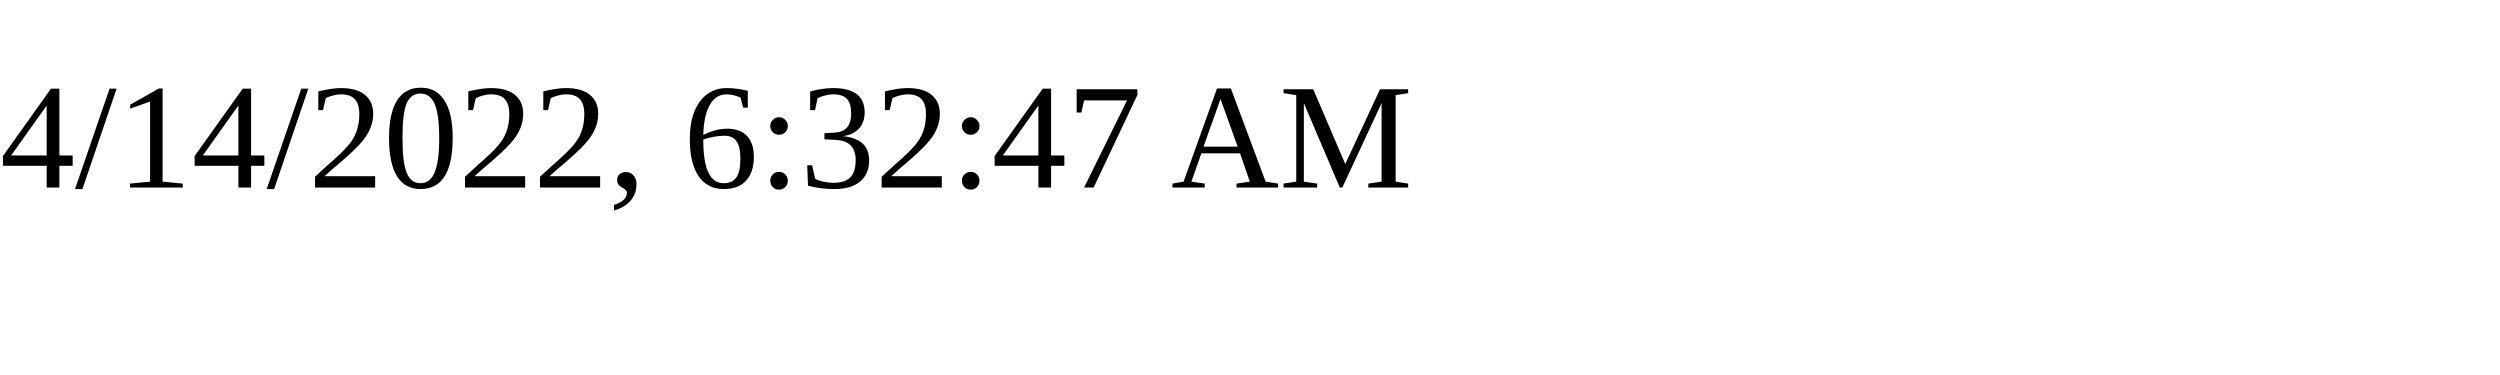
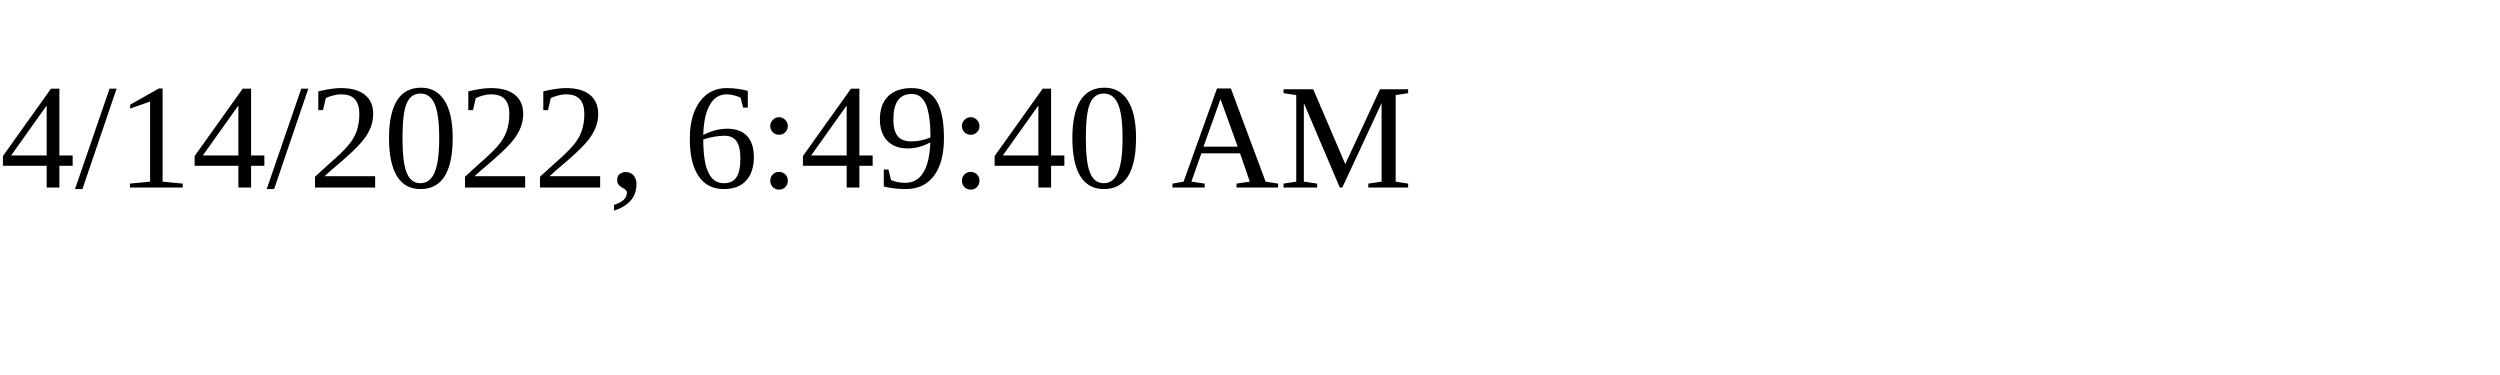
<svg xmlns="http://www.w3.org/2000/svg" height="30" width="200">
-   <text x="0" y="15">4/14/2022, 6:32:47 AM</text>
+   <text x="0" y="15">4/14/2022, 6:49:40 AM</text>
</svg>
